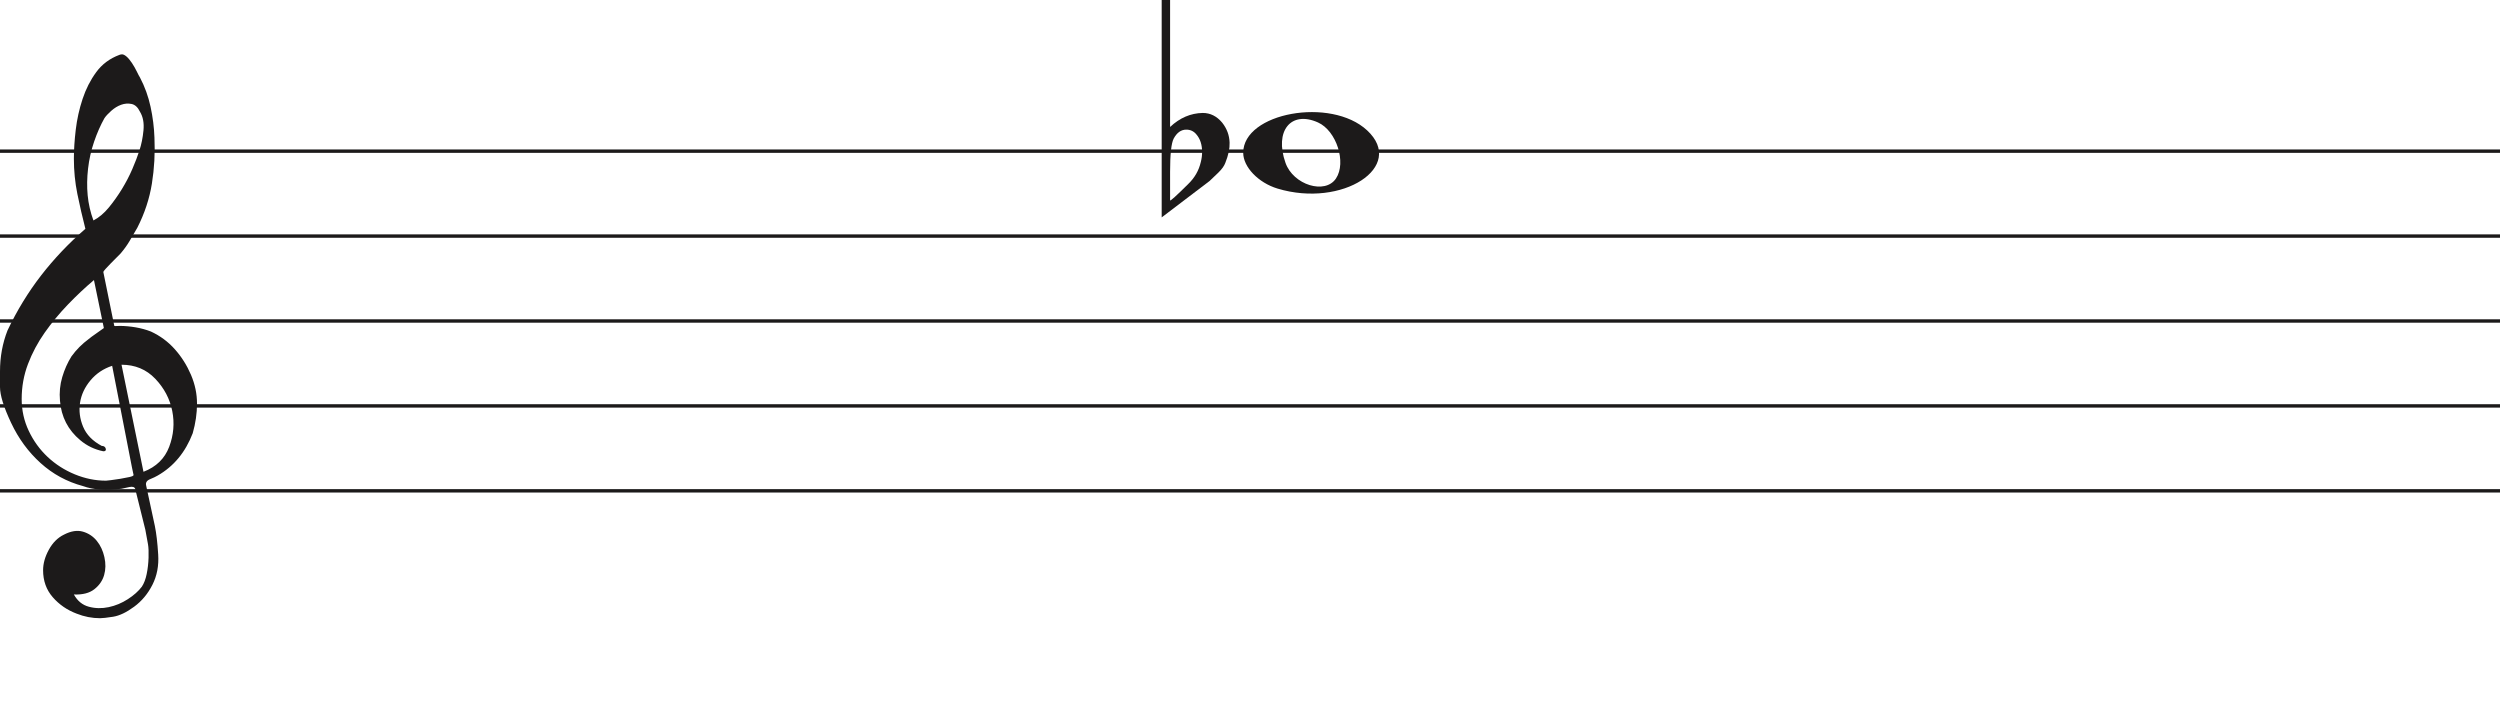
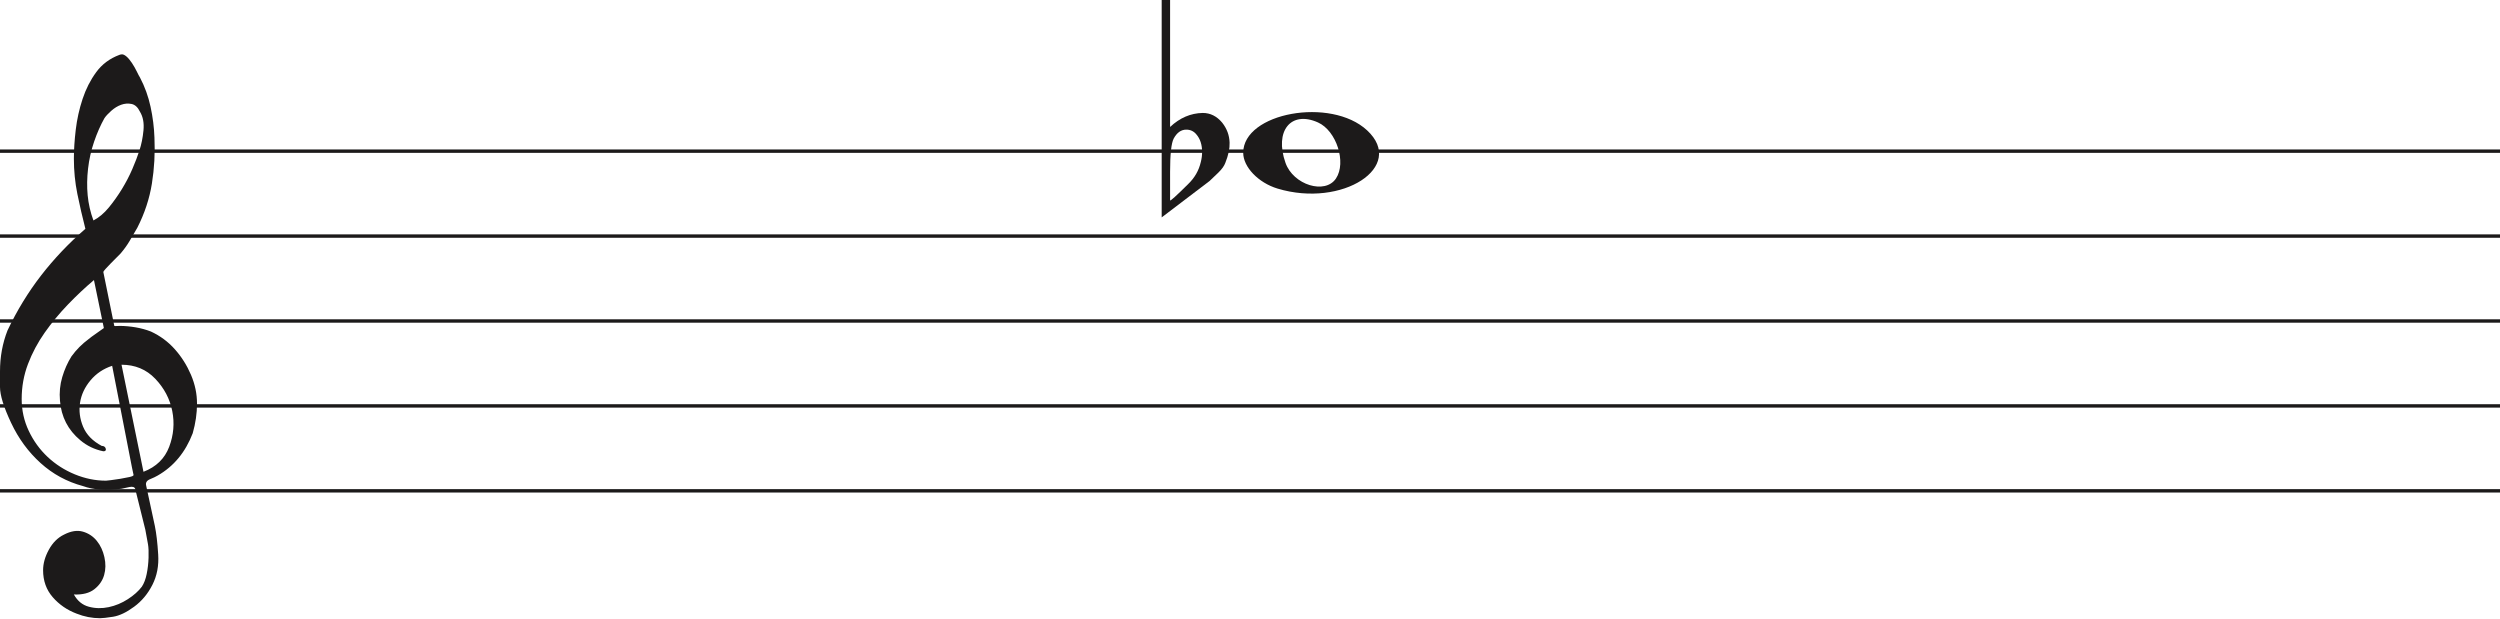
- <svg xmlns="http://www.w3.org/2000/svg" width="736" height="207" viewBox="0 0 736 207" fill="none">
+ <svg xmlns="http://www.w3.org/2000/svg" width="736" height="182" viewBox="0 0 736 182" fill="none">
  <line y1="44.5" x2="736" y2="44.5" stroke="#1C1A1A" />
  <line y1="69.5" x2="736" y2="69.5" stroke="#1C1A1A" />
  <line y1="94.5" x2="736" y2="94.5" stroke="#1C1A1A" />
  <line y1="119.5" x2="736" y2="119.5" stroke="#1C1A1A" />
  <line y1="144.5" x2="736" y2="144.5" stroke="#1C1A1A" />
  <path d="M33.02 107.694C30.445 108.54 28.317 109.969 26.636 111.981C24.955 113.991 23.93 116.188 23.562 118.57C23.195 120.951 23.497 123.306 24.469 125.635C25.441 127.964 27.266 129.843 29.946 131.272C30.576 131.272 30.97 131.537 31.128 132.066C31.285 132.595 31.049 132.859 30.419 132.859C27.844 132.33 25.585 131.245 23.641 129.605C20.016 126.588 18.02 122.698 17.652 117.935C17.442 115.553 17.665 113.251 18.322 111.028C18.979 108.805 19.885 106.767 21.041 104.914C22.459 102.957 24.14 101.263 26.084 99.834C26.189 99.728 26.491 99.49 26.991 99.12C27.49 98.749 27.976 98.405 28.448 98.088C28.921 97.77 29.63 97.267 30.576 96.579L27.66 82.448C25.086 84.618 22.538 87.012 20.016 89.632C17.495 92.252 15.209 95.018 13.16 97.928C11.111 100.84 9.47 103.923 8.235 107.178C7 110.433 6.383 113.859 6.383 117.459C6.383 120.793 7.079 123.929 8.472 126.866C9.864 129.803 11.716 132.357 14.027 134.526C16.339 136.696 19.005 138.403 22.026 139.648C25.047 140.891 28.107 141.513 31.207 141.513C31.312 141.513 31.797 141.46 32.664 141.354C33.532 141.249 34.451 141.116 35.422 140.957C36.395 140.799 37.288 140.626 38.102 140.441C38.916 140.256 39.324 140.057 39.324 139.846L38.85 137.623C36.802 127.197 34.857 117.22 33.02 107.694ZM35.777 107.376L42.239 138.893C45.97 137.464 48.491 135.016 49.804 131.55C51.118 128.083 51.419 124.564 50.71 120.991C50.001 117.419 48.334 114.256 45.706 111.504C43.08 108.752 39.77 107.376 35.777 107.376ZM27.503 64.903C29.131 64.056 30.642 62.786 32.034 61.092C33.426 59.399 34.713 57.586 35.896 55.654C37.077 53.723 38.102 51.751 38.969 49.739C39.836 47.729 40.532 45.903 41.057 44.262C41.635 42.516 42.029 40.557 42.239 38.387C42.449 36.217 42.108 34.392 41.215 32.909C40.585 31.587 39.757 30.819 38.733 30.607C37.708 30.396 36.683 30.475 35.659 30.846C34.635 31.216 33.663 31.811 32.743 32.632C31.824 33.452 31.154 34.18 30.734 34.815C29.578 36.879 28.566 39.181 27.7 41.722C26.833 44.262 26.242 46.895 25.927 49.621C25.611 52.346 25.572 54.966 25.808 57.481C26.045 59.994 26.61 62.469 27.503 64.903ZM25.139 67.364C24.245 63.871 23.457 60.444 22.774 57.083C22.091 53.723 21.75 50.269 21.75 46.723C21.75 44.13 21.934 41.285 22.302 38.189C22.669 35.093 23.339 32.076 24.311 29.138C25.283 26.201 26.623 23.568 28.33 21.24C30.038 18.91 32.309 17.217 35.147 16.158C35.409 16.053 35.672 16 35.934 16C36.302 16 36.736 16.211 37.235 16.635C37.734 17.058 38.26 17.68 38.811 18.501C39.362 19.321 39.849 20.168 40.269 21.041C40.689 21.914 41.004 22.51 41.215 22.828C42.633 25.527 43.67 28.398 44.328 31.441C44.984 34.484 45.365 37.514 45.471 40.53C45.68 45.083 45.431 49.581 44.722 54.027C44.013 58.472 42.581 62.813 40.426 67.046C39.691 68.317 38.943 69.6 38.181 70.897C37.419 72.194 36.513 73.45 35.462 74.668C35.252 74.88 34.871 75.264 34.319 75.819C33.767 76.375 33.203 76.944 32.625 77.526C32.047 78.108 31.535 78.651 31.088 79.153C30.642 79.656 30.419 79.96 30.419 80.067L33.649 95.944C33.67 96.048 35.265 95.944 35.265 95.944C38.348 95.983 41.612 96.486 44.446 97.611C47.178 98.881 49.529 100.628 51.499 102.851C53.469 105.074 55.044 107.574 56.227 110.353C57.409 113.132 58 115.95 58 118.808C58 121.665 57.579 124.577 56.739 127.54C54.585 133.151 51.144 137.305 46.416 140.004C45.89 140.322 45.141 140.68 44.17 141.076C43.198 141.473 42.817 142.095 43.027 142.942C44.288 148.708 45.141 152.676 45.589 154.85C46.035 157.024 46.364 159.829 46.573 163.265C46.783 166.551 46.218 169.507 44.879 172.152C43.539 174.807 41.74 176.961 39.481 178.624C37.222 180.297 35.16 181.269 33.295 181.569C31.429 181.86 30.155 182 29.473 182C27.109 182 24.797 181.549 22.538 180.648C19.754 179.596 17.416 177.983 15.524 175.809C13.633 173.635 12.688 170.99 12.688 167.874C12.688 165.91 13.252 163.897 14.382 161.833C15.511 159.769 16.995 158.286 18.834 157.395C20.883 156.333 22.735 156.042 24.39 156.513C26.045 156.994 27.411 157.895 28.488 159.218C29.565 160.54 30.314 162.143 30.734 164.017C31.154 165.9 31.128 167.653 30.655 169.297C30.182 170.94 29.224 172.332 27.779 173.464C26.334 174.606 24.324 175.117 21.75 175.017C22.801 176.921 24.272 178.123 26.163 178.624C28.054 179.135 29.998 179.165 31.994 178.744C33.991 178.323 35.869 177.542 37.629 176.4C39.389 175.268 40.769 174.035 41.766 172.713C42.397 171.761 42.87 170.519 43.185 168.986C43.5 167.443 43.684 165.85 43.736 164.177C43.789 162.514 43.736 161.212 43.579 160.29C43.421 159.358 43.158 157.915 42.79 155.962C41.215 149.56 40.217 145.533 39.796 143.89C39.586 143.366 39.021 143.193 38.102 143.379C37.182 143.564 36.408 143.736 35.777 143.89C31.259 144.481 27.477 144.21 24.429 143.101C19.701 141.831 15.538 139.568 11.939 136.313C8.34 133.058 5.451 129.115 3.27 124.484C1.09 119.853 0 116.334 0 113.925C0 111.518 0 109.996 0 109.361C0 105.074 0.736 101.051 2.207 97.293C4.991 91.418 8.288 86.02 12.097 81.098C15.905 76.176 20.253 71.598 25.139 67.364Z" fill="#1C1A1A" />
  <path d="M376.097 55.514C370.453 53.805 366 49.161 366 44.984C366 33.16 391.813 28.481 402.473 38.373C414 49.069 395.188 61.295 376.097 55.514H376.097ZM393.315 52.544C396.455 47.829 393.453 38.486 388.013 36.048C380.025 32.467 375.129 38.569 378.456 47.959C380.757 54.453 390.119 57.343 393.315 52.544Z" fill="#1C1A1A" />
  <path d="M344.475 0V31.091C344.475 31.091 344.475 33.186 344.475 37.378C347.332 34.693 350.537 33.317 354.091 33.252C356.313 33.252 358.217 34.202 359.804 36.101C361.2 37.869 361.93 39.834 361.994 41.995C362.057 43.698 361.645 45.662 360.756 47.889C360.439 48.806 359.74 49.788 358.661 50.836C357.836 51.622 356.979 52.441 356.091 53.292C351.394 56.829 346.697 60.398 342 64V0H344.475ZM352.187 39.539C351.426 38.622 350.442 38.164 349.236 38.164C347.712 38.164 346.475 39.048 345.523 40.816C344.824 42.191 344.475 45.433 344.475 50.541V58.99C344.539 59.252 346.316 57.647 349.807 54.176C351.711 52.343 352.949 50.181 353.52 47.693C353.774 46.71 353.901 45.728 353.901 44.746C353.901 42.584 353.33 40.849 352.187 39.539Z" fill="#1C1A1A" />
</svg>
